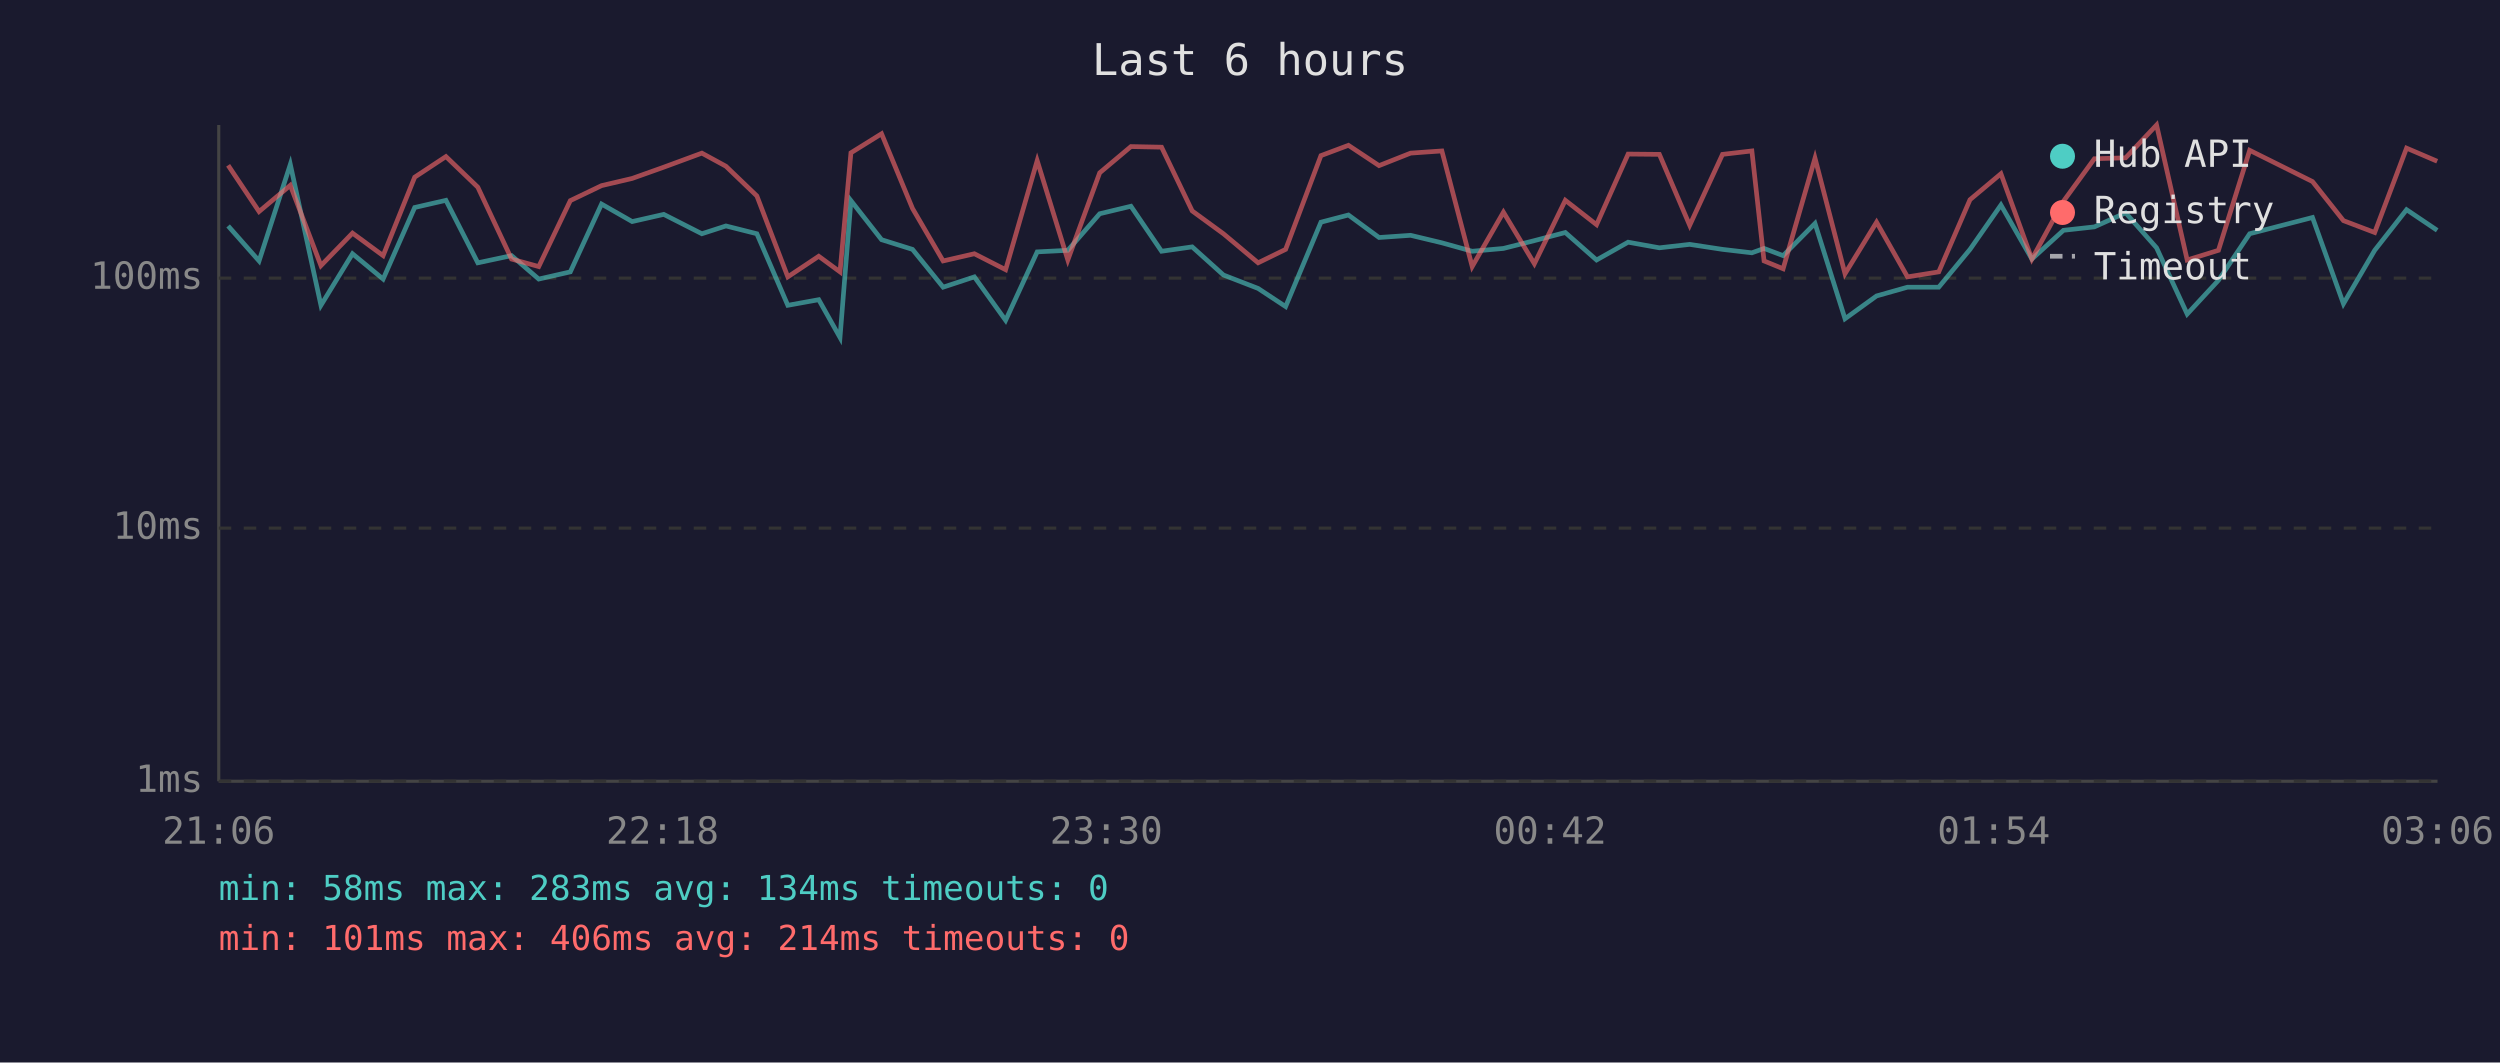
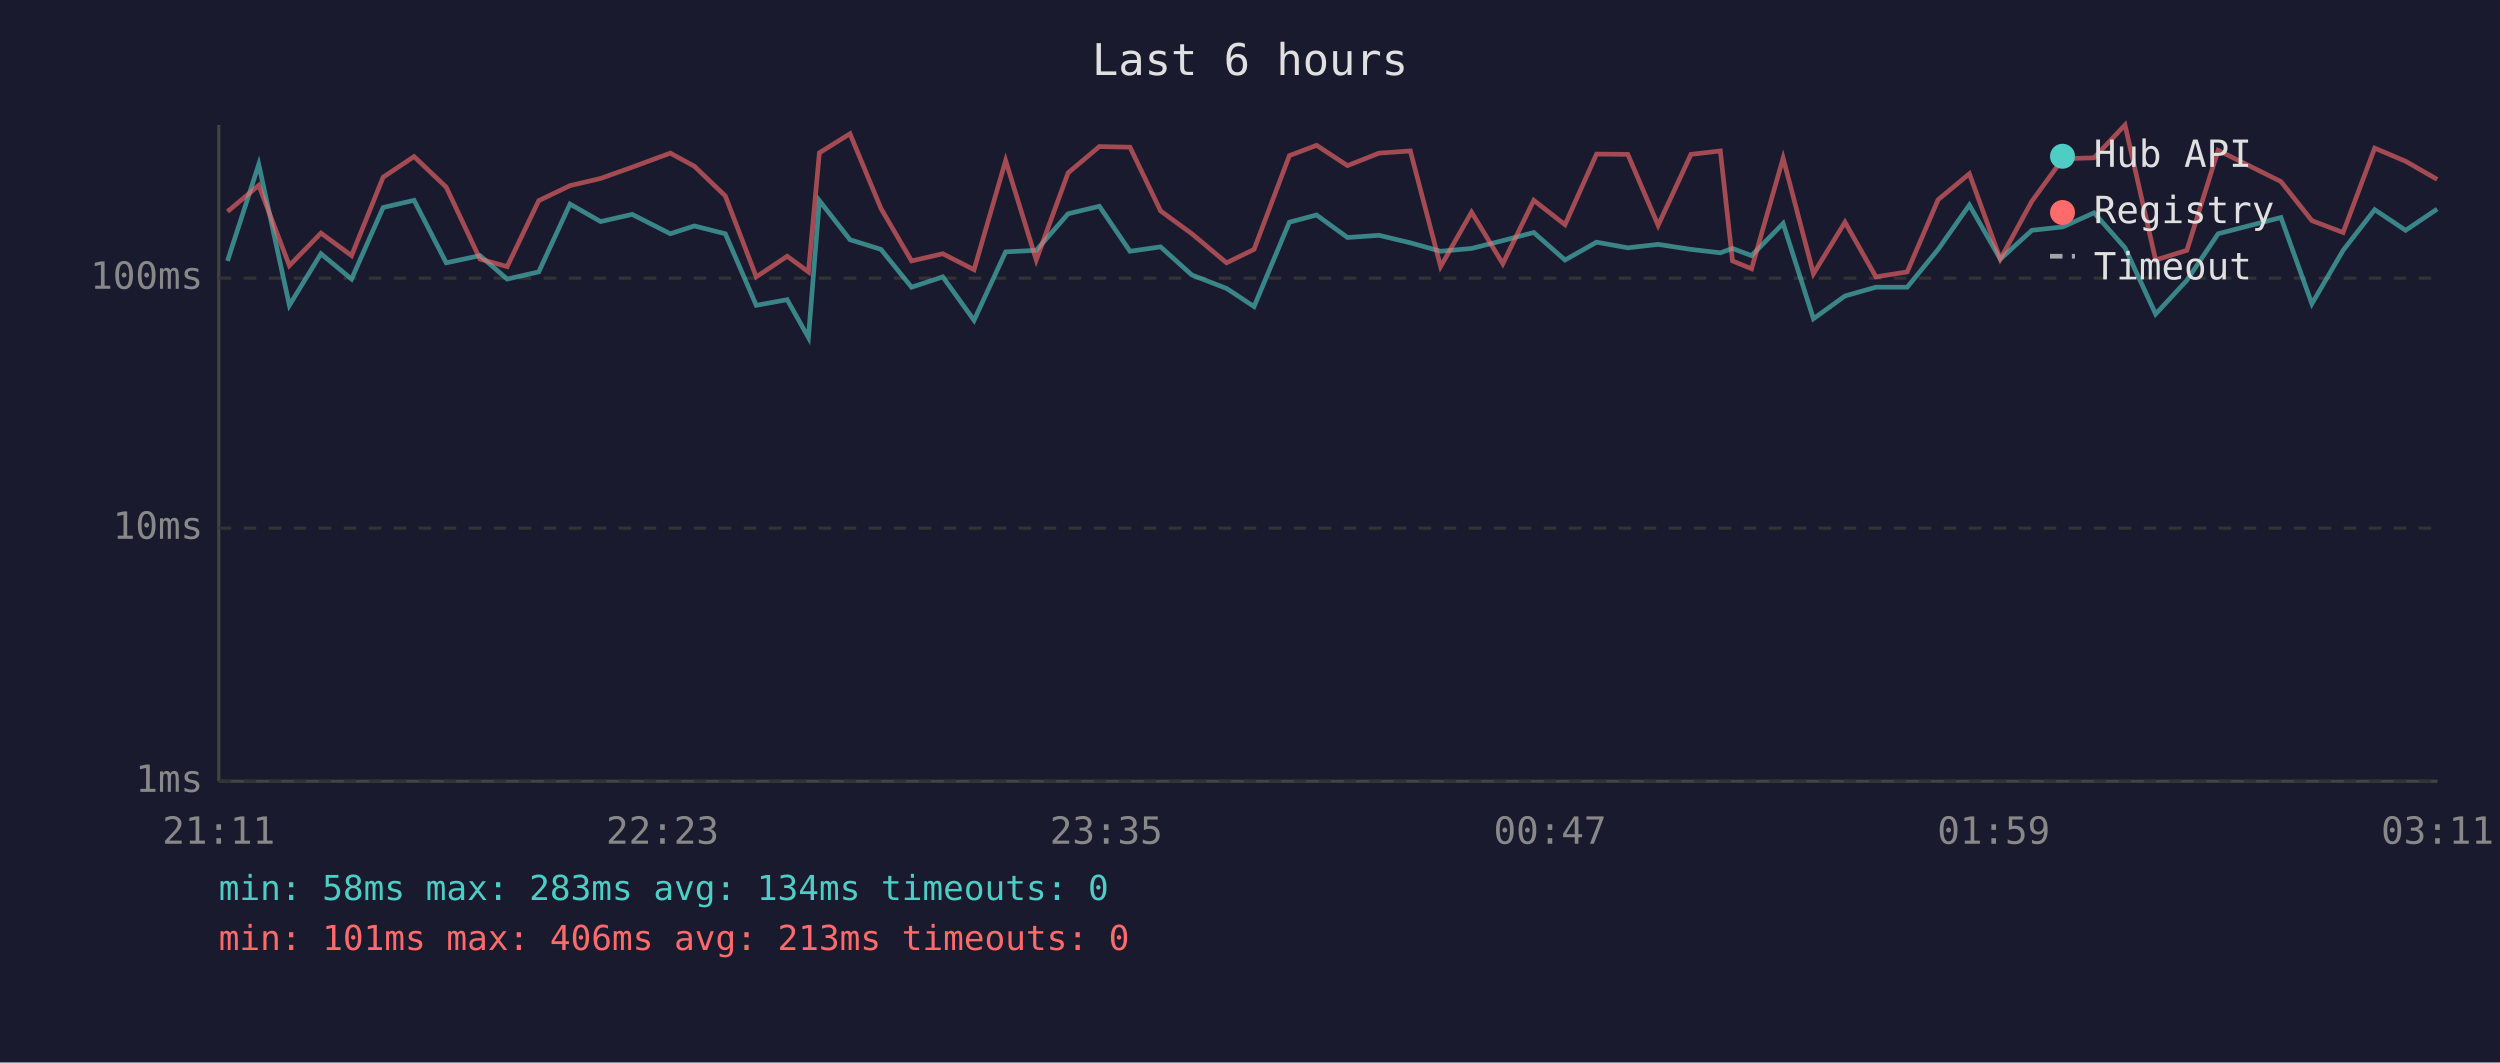
<svg xmlns="http://www.w3.org/2000/svg" viewBox="0 0 800 340" font-family="monospace" font-size="12">
  <rect width="800" height="340" fill="#1a1a2e" />
  <text x="400" y="24" fill="#e0e0e0" font-size="14" text-anchor="middle">Last 6 hours</text>
  <line x1="70" y1="40" x2="70" y2="250" stroke="#444" stroke-width="1" />
  <line x1="70" y1="250" x2="780" y2="250" stroke="#444" stroke-width="1" />
  <line x1="70" y1="250" x2="780" y2="250" stroke="#333" stroke-width="1" stroke-dasharray="4" />
  <text x="65" y="250" fill="#888" text-anchor="end" dominant-baseline="middle">1ms</text>
  <line x1="70" y1="169" x2="780" y2="169" stroke="#333" stroke-width="1" stroke-dasharray="4" />
  <text x="65" y="169" fill="#888" text-anchor="end" dominant-baseline="middle">10ms</text>
  <line x1="70" y1="89" x2="780" y2="89" stroke="#333" stroke-width="1" stroke-dasharray="4" />
  <text x="65" y="89" fill="#888" text-anchor="end" dominant-baseline="middle">100ms</text>
-   <text x="70" y="270" fill="#888" text-anchor="middle">21:06</text>
-   <text x="212" y="270" fill="#888" text-anchor="middle">22:18</text>
-   <text x="354" y="270" fill="#888" text-anchor="middle">23:30</text>
-   <text x="496" y="270" fill="#888" text-anchor="middle">00:42</text>
-   <text x="638" y="270" fill="#888" text-anchor="middle">01:54</text>
-   <text x="780" y="270" fill="#888" text-anchor="middle">03:06</text>
-   <polyline points="73.0,72.3 82.9,83.5 92.9,52.6 102.7,97.7 112.8,81.2 122.6,89.3 132.7,66.4 142.7,64.1 152.9,84.1 163.7,81.8 172.4,89.3 182.5,87.0 192.5,65.3 202.3,70.9 212.4,68.6 224.6,74.8 232.3,72.3 242.2,74.8 252.1,97.7 262.0,95.9 268.8,108.0 272.3,64.2 282.1,76.7 292.0,79.8 301.8,91.9 311.8,88.6 321.8,102.5 331.9,80.6 341.7,80.1 351.9,68.4 361.9,66.0 371.7,80.4 381.5,79.0 391.5,88.0 402.6,92.3 411.4,98.1 422.7,71.1 431.5,68.8 441.3,76.0 451.4,75.3 461.4,77.7 471.1,80.4 481.1,79.5 491.0,77.0 500.9,74.4 510.9,83.2 521.0,77.5 531.0,79.3 540.7,78.2 551.2,79.8 560.6,80.9 564.5,79.5 570.6,81.8 580.8,71.5 590.4,102.0 600.5,94.7 610.4,91.9 620.4,91.9 630.4,79.8 640.3,65.6 650.2,82.9 660.3,73.7 670.2,72.6 680.2,68.1 690.1,79.3 699.9,100.5 709.9,89.7 719.9,74.8 740.0,69.6 749.9,97.2 759.9,80.1 770.1,67.1 779.9,73.7" fill="none" stroke="#4ecdc4" stroke-width="1.5" opacity="0.6" />
-   <polyline points="73.0,52.9 82.9,67.7 92.9,59.3 102.7,85.0 112.8,74.6 122.6,81.8 132.7,56.7 142.7,50.1 152.9,59.9 163.7,82.9 172.4,85.3 182.5,64.2 192.5,59.4 202.3,57.1 212.4,53.5 224.6,49.0 232.3,53.2 242.2,62.7 252.1,88.6 262.0,82.0 268.8,87.0 272.3,48.9 282.1,42.8 292.0,66.7 301.8,83.5 311.8,81.2 321.8,86.3 331.9,51.4 341.7,83.2 351.9,55.3 361.9,46.9 371.7,47.1 381.5,67.5 391.5,74.8 402.6,84.1 411.4,79.8 422.7,49.8 431.5,46.5 441.3,53.0 451.4,49.0 461.4,48.3 471.1,85.3 481.1,67.9 491.0,84.4 500.9,64.1 510.9,71.9 521.0,49.3 531.0,49.4 540.7,72.1 551.2,49.4 560.6,48.3 564.5,83.5 570.6,86.0 580.8,50.6 590.4,87.6 600.5,71.1 610.4,88.6 620.4,87.0 630.4,63.9 640.3,55.6 650.2,82.9 660.3,64.4 670.2,50.8 680.2,50.5 690.1,40.0 699.9,83.2 709.9,80.1 719.9,48.1 740.0,58.1 749.9,70.6 759.9,74.4 770.1,47.4 779.9,51.6" fill="none" stroke="#ff6b6b" stroke-width="1.5" opacity="0.6" />
+   <text x="70" y="270" fill="#888" text-anchor="middle">21:11</text>
+   <text x="212" y="270" fill="#888" text-anchor="middle">22:23</text>
+   <text x="354" y="270" fill="#888" text-anchor="middle">23:35</text>
+   <text x="496" y="270" fill="#888" text-anchor="middle">00:47</text>
+   <text x="638" y="270" fill="#888" text-anchor="middle">01:59</text>
+   <text x="780" y="270" fill="#888" text-anchor="middle">03:11</text>
+   <polyline points="72.8,83.5 82.8,52.6 92.6,97.7 102.7,81.2 112.5,89.3 122.6,66.4 132.5,64.1 142.8,84.1 153.6,81.8 162.3,89.3 172.4,87.0 182.4,65.3 192.2,70.9 202.3,68.6 214.5,74.8 222.2,72.3 232.1,74.8 242.0,97.7 251.9,95.9 258.7,108.0 262.2,64.2 272.0,76.7 281.9,79.8 291.7,91.9 301.7,88.6 311.7,102.5 321.8,80.6 331.6,80.1 341.8,68.4 351.8,66.0 361.6,80.4 371.4,79.0 381.4,88.0 392.5,92.3 401.3,98.1 412.6,71.1 421.3,68.8 431.2,76.0 441.3,75.3 451.3,77.7 461.0,80.4 470.9,79.5 480.9,77.0 490.8,74.4 500.8,83.2 510.9,77.5 520.9,79.3 530.6,78.2 541.1,79.8 550.5,80.9 554.4,79.5 560.5,81.8 570.6,71.5 580.3,102.0 590.4,94.7 600.3,91.9 610.3,91.9 620.2,79.8 630.2,65.6 640.1,82.9 650.2,73.7 660.1,72.6 670.1,68.1 680.0,79.3 689.8,100.5 699.8,89.7 709.8,74.8 729.9,69.6 739.8,97.2 749.8,80.1 759.9,67.1 769.8,73.7 779.9,66.9" fill="none" stroke="#4ecdc4" stroke-width="1.5" opacity="0.6" />
+   <polyline points="72.8,67.7 82.8,59.3 92.6,85.0 102.7,74.6 112.5,81.8 122.6,56.7 132.5,50.1 142.8,59.9 153.6,82.9 162.3,85.3 172.4,64.2 182.4,59.4 192.2,57.1 202.3,53.5 214.5,49.0 222.2,53.2 232.1,62.7 242.0,88.6 251.9,82.0 258.7,87.0 262.2,48.9 272.0,42.8 281.9,66.7 291.7,83.5 301.7,81.2 311.7,86.3 321.8,51.4 331.6,83.2 341.8,55.3 351.8,46.9 361.6,47.1 371.4,67.5 381.4,74.8 392.5,84.1 401.3,79.8 412.6,49.8 421.3,46.5 431.2,53.0 441.3,49.0 451.3,48.3 461.0,85.3 470.9,67.9 480.9,84.4 490.8,64.1 500.8,71.9 510.9,49.3 520.9,49.4 530.6,72.1 541.1,49.4 550.5,48.3 554.4,83.5 560.5,86.0 570.6,50.6 580.3,87.6 590.4,71.1 600.3,88.6 610.3,87.0 620.2,63.9 630.2,55.6 640.1,82.9 650.2,64.4 660.1,50.8 670.1,50.5 680.0,40.0 689.8,83.2 699.8,80.1 709.8,48.1 729.9,58.1 739.8,70.6 749.8,74.4 759.9,47.4 769.8,51.6 779.9,57.4" fill="none" stroke="#ff6b6b" stroke-width="1.5" opacity="0.6" />
  <circle cx="660" cy="50" r="4" fill="#4ecdc4" />
  <text x="670" y="50" fill="#e0e0e0" dominant-baseline="middle">Hub API</text>
  <circle cx="660" cy="68" r="4" fill="#ff6b6b" />
  <text x="670" y="68" fill="#e0e0e0" dominant-baseline="middle">Registry</text>
  <line x1="656" y1="82" x2="664" y2="82" stroke="#e0e0e0" stroke-width="1.5" stroke-dasharray="4,3" opacity="0.7" />
  <text x="670" y="86" fill="#e0e0e0" dominant-baseline="middle">Timeout</text>
  <text x="70" y="288" fill="#4ecdc4" font-size="11">min: 58ms  max: 283ms  avg: 134ms  timeouts: 0</text>
-   <text x="70" y="304" fill="#ff6b6b" font-size="11">min: 101ms  max: 406ms  avg: 214ms  timeouts: 0</text>
+   <text x="70" y="304" fill="#ff6b6b" font-size="11">min: 101ms  max: 406ms  avg: 213ms  timeouts: 0</text>
</svg>
